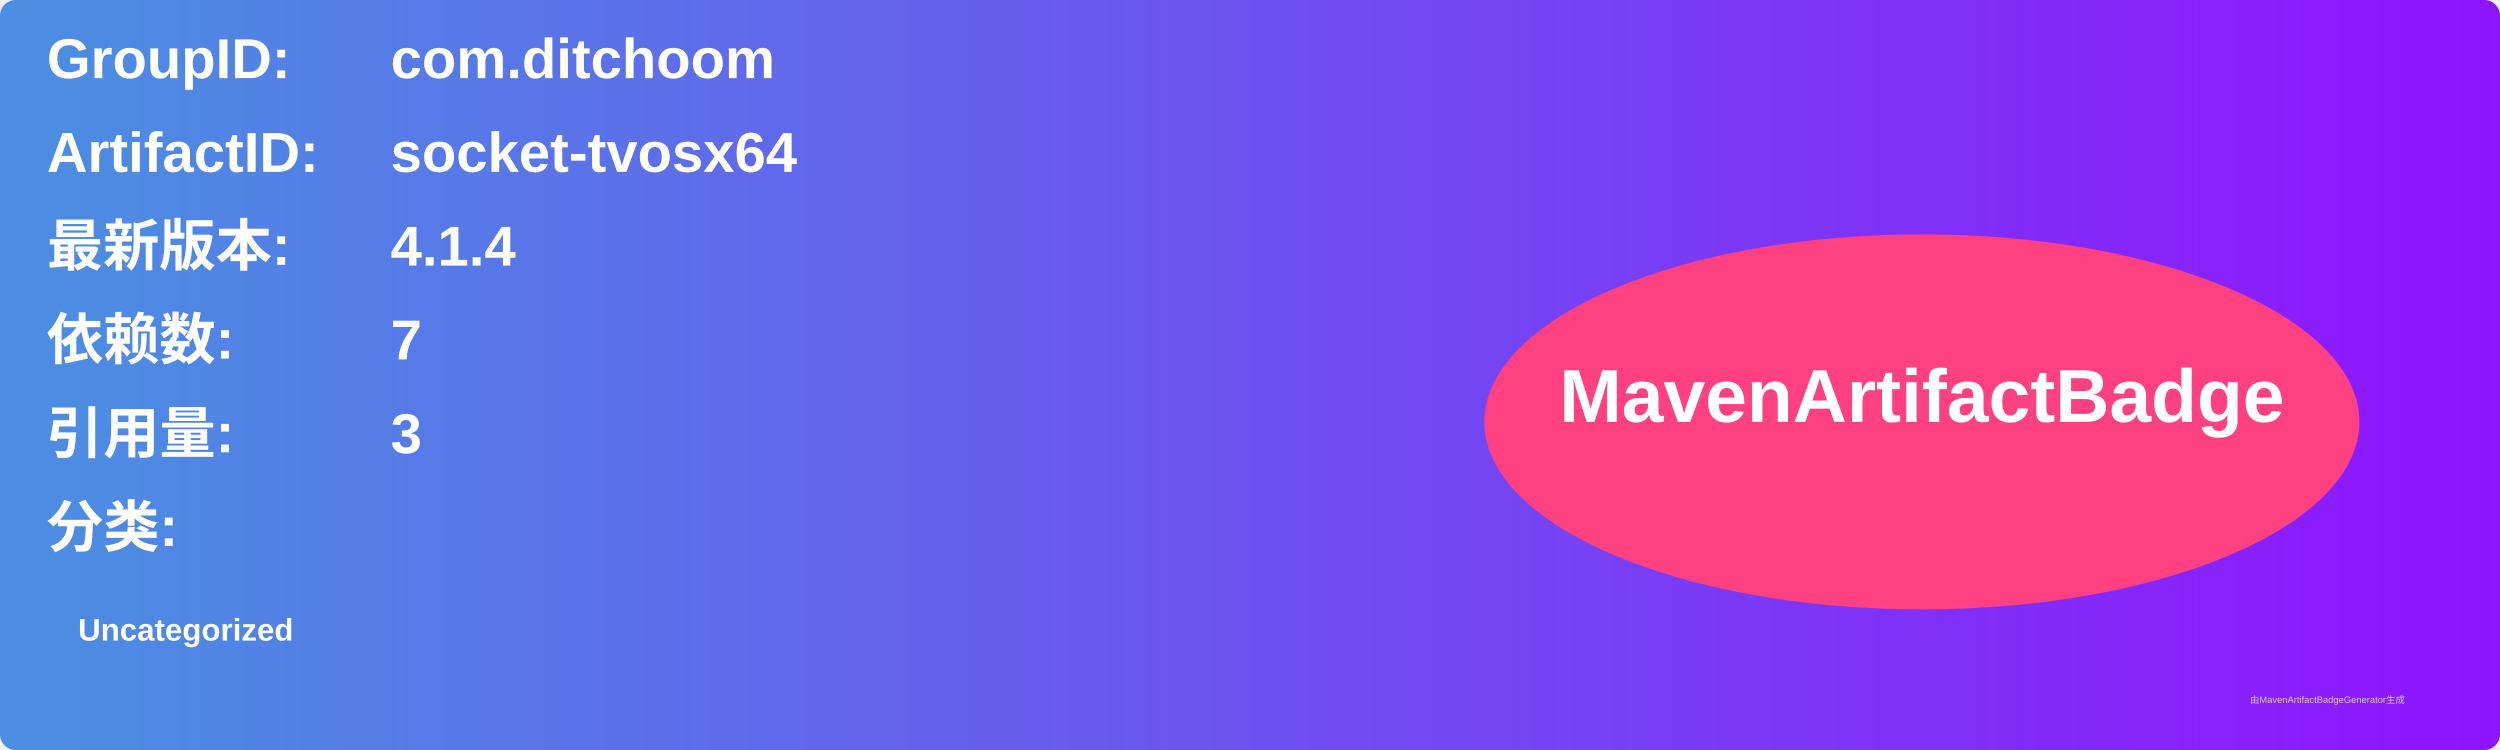
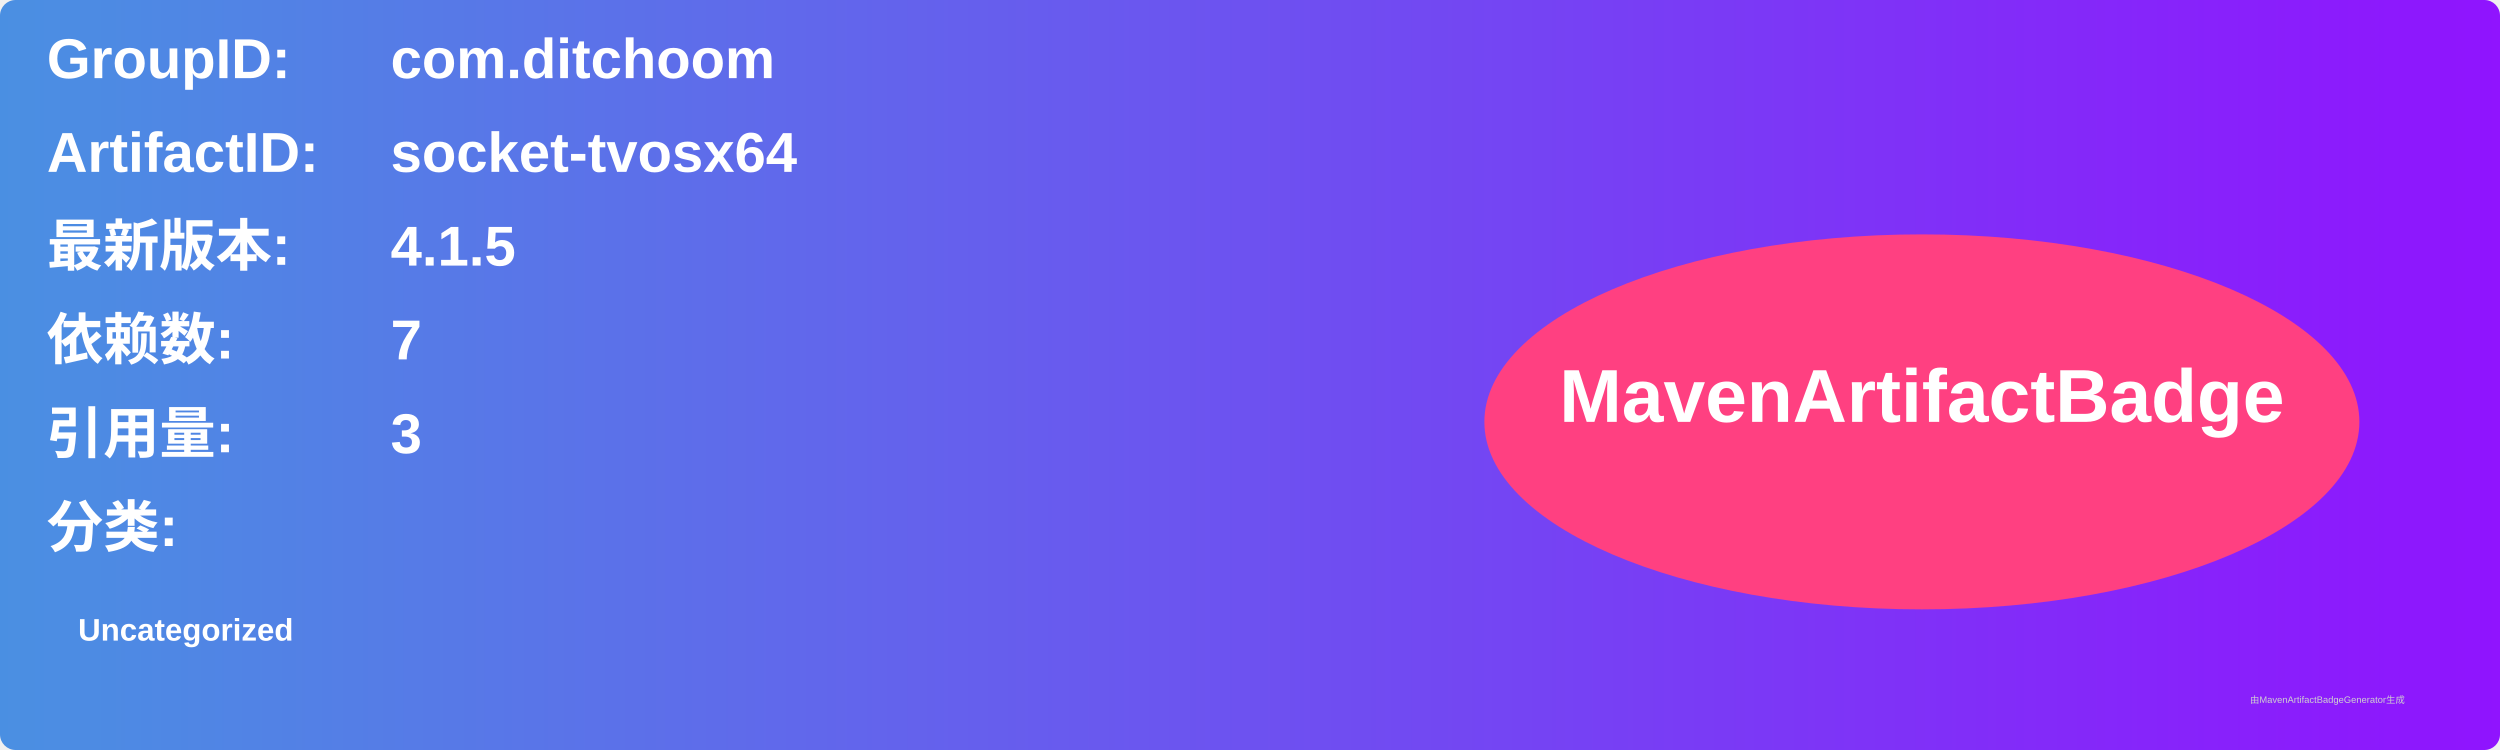
<svg xmlns="http://www.w3.org/2000/svg" width="800" height="240" viewBox="0 0 800 240">
  <linearGradient id="grad" x1="0%" y1="0%" x2="100%" y2="0%">
    <stop offset="0%" stop-color="#4a90e2" />
    <stop offset="100%" stop-color="#9013fe" />
  </linearGradient>
  <rect width="100%" height="100%" rx="5" ry="5" fill="url(#grad)" />
  <g transform="translate(15, 15)">
    <text x="0" y="10" font-family="Arial" font-size="18" fill="white" font-weight="bold" width="260">GroupID:</text>
    <text x="110" y="10" font-family="Arial" font-size="18" fill="white" font-weight="bold" width="460">com.ditchoom</text>
    <text x="0" y="40" font-family="Arial" font-size="18" fill="white" font-weight="bold" width="260">ArtifactID:</text>
    <text x="110" y="40" font-family="Arial" font-size="18" fill="white" font-weight="bold" width="460">socket-tvosx64</text>
    <text x="0" y="70" font-family="Arial" font-size="18" fill="white" font-weight="bold">最新版本:</text>
    <text x="110" y="70" font-family="Arial" font-size="18" fill="white" font-weight="bold">
-       <tspan font-weight="bold">4.1.4</tspan>
+       <tspan font-weight="bold">4.1.5</tspan>
    </text>
    <text x="0" y="100" font-family="Arial" font-size="18" fill="white" font-weight="bold">依赖数: </text>
    <text x="110" y="100" font-family="Arial" font-size="18" fill="white">
      <tspan font-weight="bold">7</tspan>
    </text>
    <text x="0" y="130" font-family="Arial" font-size="18" fill="white" font-weight="bold">引用量: </text>
    <text x="110" y="130" font-family="Arial" font-size="18" fill="white">
      <tspan font-weight="bold">3</tspan>
    </text>
    <text x="0" y="160" font-family="Arial" font-size="18" fill="white" font-weight="bold">分类:</text>
    <text x="10" y="190" font-family="Arial" font-size="10" fill="white">
      <tspan font-weight="bold">Uncategorized</tspan>
    </text>
    <ellipse cx="600" cy="120" rx="140" ry="60" fill="#ff4081" />
    <text x="600" y="120" text-anchor="middle" font-family="Arial" font-size="24" fill="white" font-weight="bold">MavenArtifactBadge</text>
  </g>
  <text x="720" y="225" font-family="Arial" font-size="3" fill="#d0d0d0">由MavenArtifactBadgeGenerator生成</text>
</svg>
